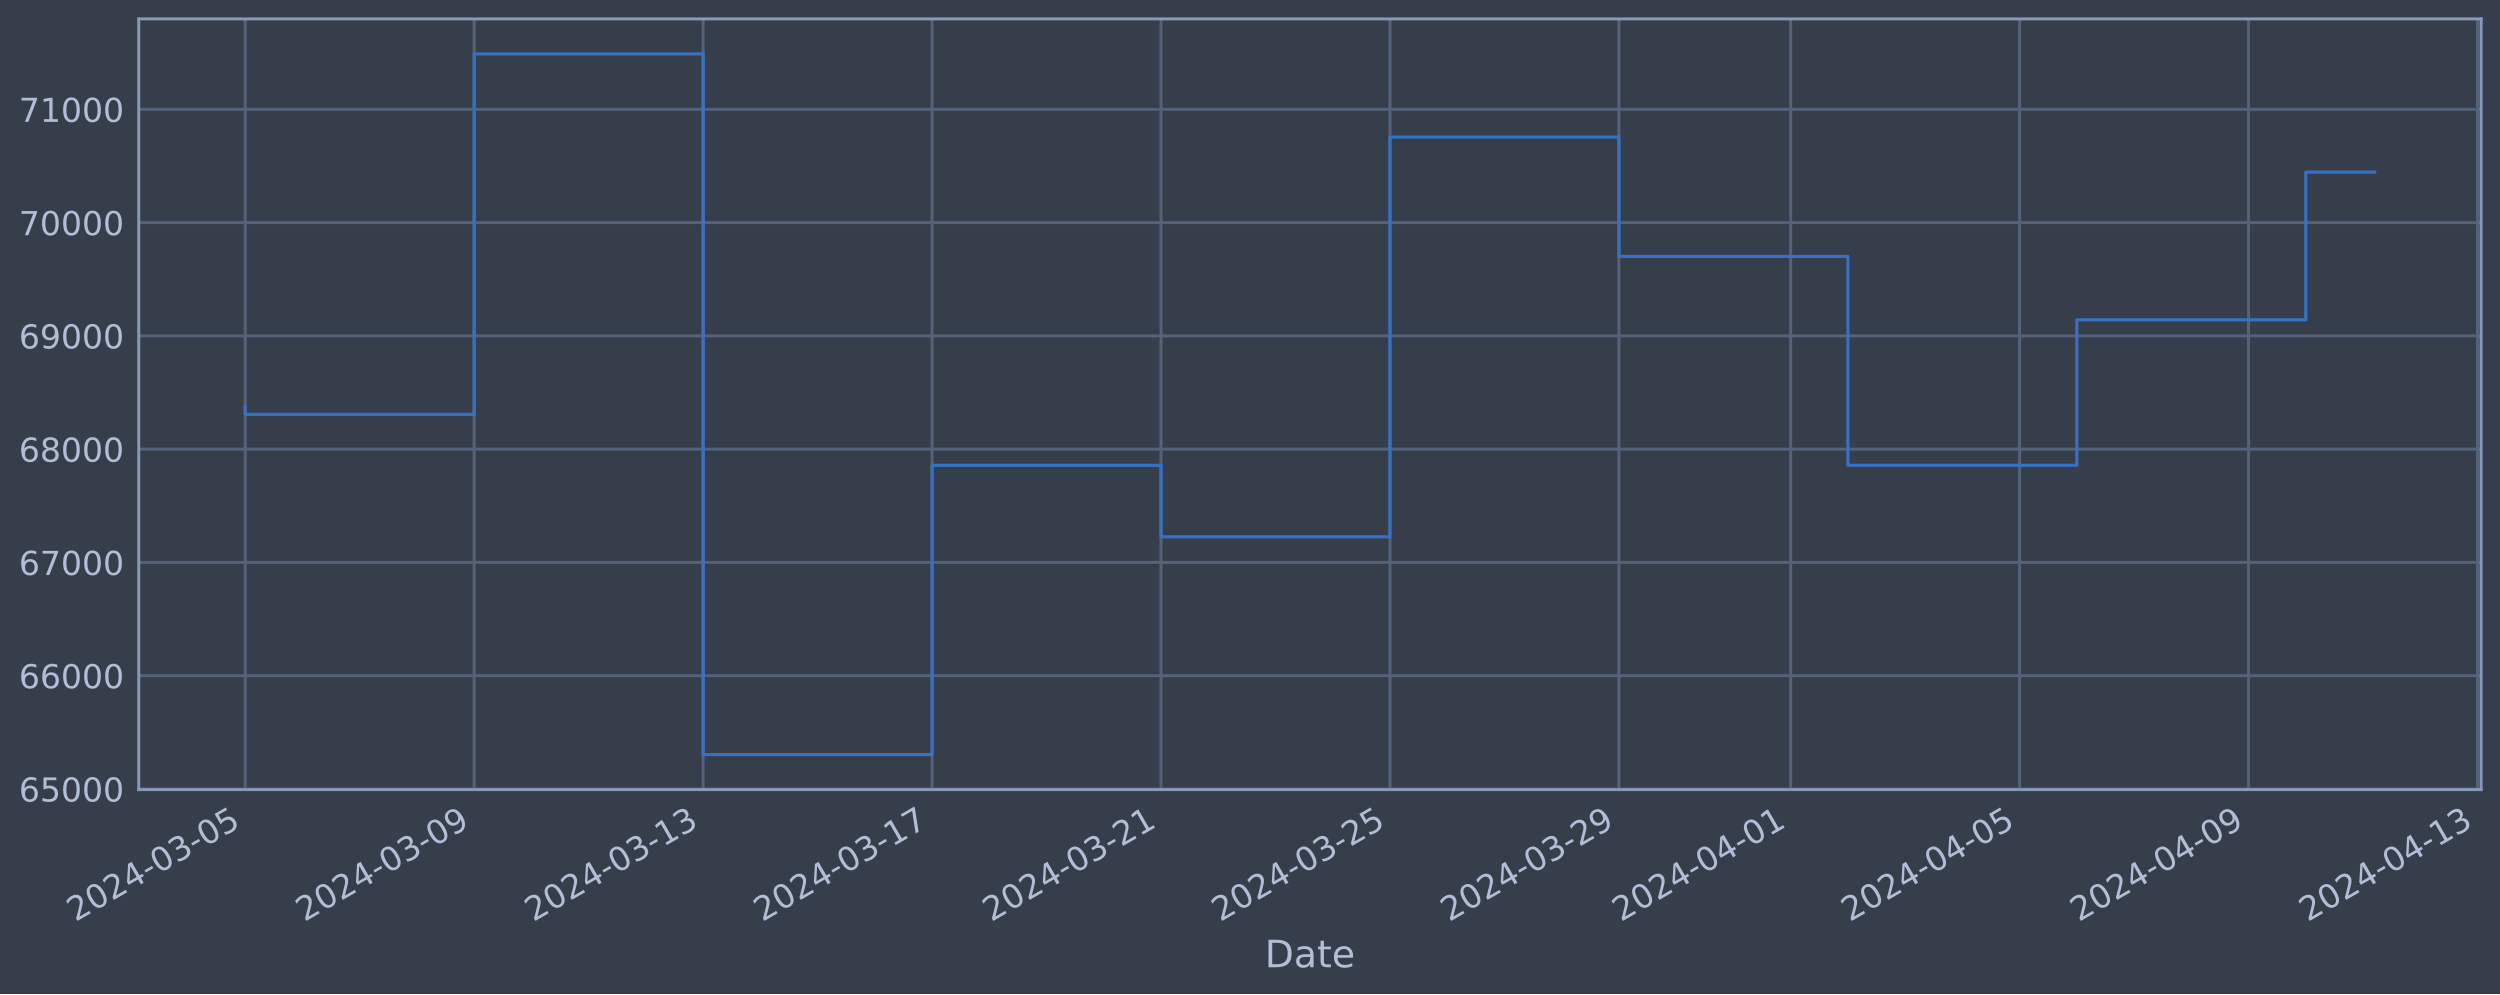
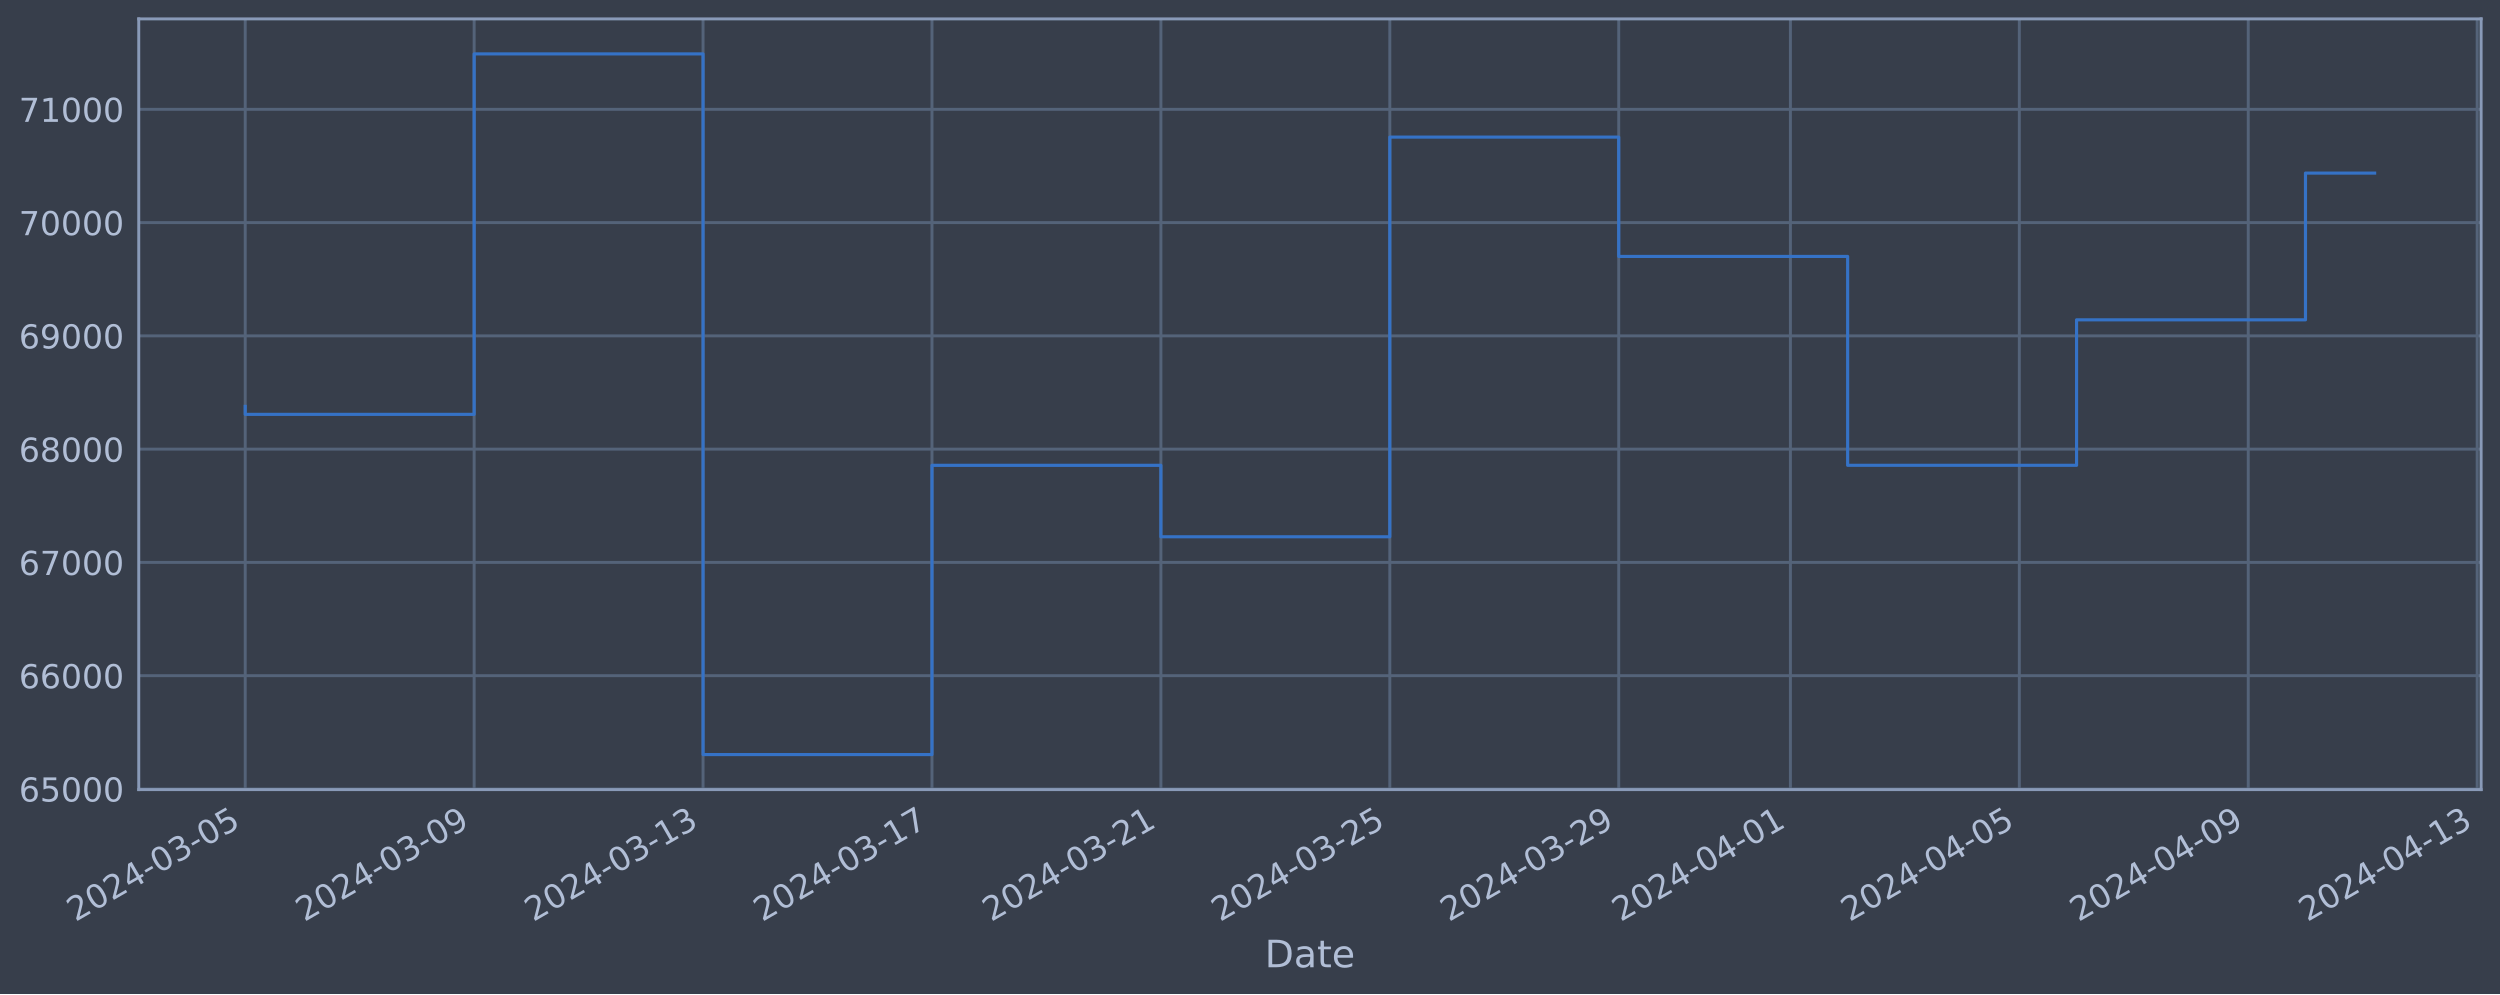
<svg xmlns="http://www.w3.org/2000/svg" xmlns:xlink="http://www.w3.org/1999/xlink" width="952.884pt" height="378.87pt" viewBox="0 0 952.884 378.87" version="1.1">
  <defs>
    <style type="text/css">*{stroke-linejoin: round; stroke-linecap: butt}</style>
  </defs>
  <g id="figure_1">
    <g id="patch_1">
      <path d="M 0 378.87  L 952.884 378.87  L 952.884 0  L 0 0  z " style="fill: #373e4b" />
    </g>
    <g id="axes_1">
      <g id="patch_2">
        <path d="M 52.884 300.96  L 945.684 300.96  L 945.684 7.2  L 52.884 7.2  z " style="fill: #373e4b" />
      </g>
      <g id="matplotlib.axis_1">
        <g id="xtick_1">
          <g id="line2d_1">
-             <path d="M 93.466 300.96  L 93.466 7.2  " clip-path="url(#p272a50994d)" style="fill: none; stroke: #546379; stroke-width: 1.12; stroke-linecap: square" />
+             <path d="M 93.466 300.96  L 93.466 7.2  " clip-path="url(#p3079a966b0)" style="fill: none; stroke: #546379; stroke-width: 1.12; stroke-linecap: square" />
          </g>
          <g id="line2d_2" />
          <g id="text_1">
            <g style="fill: #b1bed6" transform="translate(28.74006 351.4642) rotate(-30) scale(0.126 -0.126)">
              <defs>
                <path id="DejaVuSans-32" d="M 1228 531  L 3431 531  L 3431 0  L 469 0  L 469 531  Q 828 903 1448 1529  Q 2069 2156 2228 2338  Q 2531 2678 2651 2914  Q 2772 3150 2772 3378  Q 2772 3750 2511 3984  Q 2250 4219 1831 4219  Q 1534 4219 1204 4116  Q 875 4013 500 3803  L 500 4441  Q 881 4594 1212 4672  Q 1544 4750 1819 4750  Q 2544 4750 2975 4387  Q 3406 4025 3406 3419  Q 3406 3131 3298 2873  Q 3191 2616 2906 2266  Q 2828 2175 2409 1742  Q 1991 1309 1228 531  z " transform="scale(0.015625)" />
                <path id="DejaVuSans-30" d="M 2034 4250  Q 1547 4250 1301 3770  Q 1056 3291 1056 2328  Q 1056 1369 1301 889  Q 1547 409 2034 409  Q 2525 409 2770 889  Q 3016 1369 3016 2328  Q 3016 3291 2770 3770  Q 2525 4250 2034 4250  z M 2034 4750  Q 2819 4750 3233 4129  Q 3647 3509 3647 2328  Q 3647 1150 3233 529  Q 2819 -91 2034 -91  Q 1250 -91 836 529  Q 422 1150 422 2328  Q 422 3509 836 4129  Q 1250 4750 2034 4750  z " transform="scale(0.015625)" />
                <path id="DejaVuSans-34" d="M 2419 4116  L 825 1625  L 2419 1625  L 2419 4116  z M 2253 4666  L 3047 4666  L 3047 1625  L 3713 1625  L 3713 1100  L 3047 1100  L 3047 0  L 2419 0  L 2419 1100  L 313 1100  L 313 1709  L 2253 4666  z " transform="scale(0.015625)" />
                <path id="DejaVuSans-2d" d="M 313 2009  L 1997 2009  L 1997 1497  L 313 1497  L 313 2009  z " transform="scale(0.015625)" />
                <path id="DejaVuSans-33" d="M 2597 2516  Q 3050 2419 3304 2112  Q 3559 1806 3559 1356  Q 3559 666 3084 287  Q 2609 -91 1734 -91  Q 1441 -91 1130 -33  Q 819 25 488 141  L 488 750  Q 750 597 1062 519  Q 1375 441 1716 441  Q 2309 441 2620 675  Q 2931 909 2931 1356  Q 2931 1769 2642 2001  Q 2353 2234 1838 2234  L 1294 2234  L 1294 2753  L 1863 2753  Q 2328 2753 2575 2939  Q 2822 3125 2822 3475  Q 2822 3834 2567 4026  Q 2313 4219 1838 4219  Q 1578 4219 1281 4162  Q 984 4106 628 3988  L 628 4550  Q 988 4650 1302 4700  Q 1616 4750 1894 4750  Q 2613 4750 3031 4423  Q 3450 4097 3450 3541  Q 3450 3153 3228 2886  Q 3006 2619 2597 2516  z " transform="scale(0.015625)" />
                <path id="DejaVuSans-35" d="M 691 4666  L 3169 4666  L 3169 4134  L 1269 4134  L 1269 2991  Q 1406 3038 1543 3061  Q 1681 3084 1819 3084  Q 2600 3084 3056 2656  Q 3513 2228 3513 1497  Q 3513 744 3044 326  Q 2575 -91 1722 -91  Q 1428 -91 1123 -41  Q 819 9 494 109  L 494 744  Q 775 591 1075 516  Q 1375 441 1709 441  Q 2250 441 2565 725  Q 2881 1009 2881 1497  Q 2881 1984 2565 2268  Q 2250 2553 1709 2553  Q 1456 2553 1204 2497  Q 953 2441 691 2322  L 691 4666  z " transform="scale(0.015625)" />
              </defs>
              <use xlink:href="#DejaVuSans-32" />
              <use xlink:href="#DejaVuSans-30" x="63.623" />
              <use xlink:href="#DejaVuSans-32" x="127.246" />
              <use xlink:href="#DejaVuSans-34" x="190.869" />
              <use xlink:href="#DejaVuSans-2d" x="254.492" />
              <use xlink:href="#DejaVuSans-30" x="290.576" />
              <use xlink:href="#DejaVuSans-33" x="354.199" />
              <use xlink:href="#DejaVuSans-2d" x="417.822" />
              <use xlink:href="#DejaVuSans-30" x="453.906" />
              <use xlink:href="#DejaVuSans-35" x="517.529" />
            </g>
          </g>
        </g>
        <g id="xtick_2">
          <g id="line2d_3">
-             <path d="M 180.732 300.96  L 180.732 7.2  " clip-path="url(#p272a50994d)" style="fill: none; stroke: #546379; stroke-width: 1.12; stroke-linecap: square" />
+             <path d="M 180.719 300.96  L 180.719 7.2  " clip-path="url(#p3079a966b0)" style="fill: none; stroke: #546379; stroke-width: 1.12; stroke-linecap: square" />
          </g>
          <g id="line2d_4" />
          <g id="text_2">
-             <g style="fill: #b1bed6" transform="translate(116.0061 351.4642) rotate(-30) scale(0.126 -0.126)">
+             <g style="fill: #b1bed6" transform="translate(115.993 351.4642) rotate(-30) scale(0.126 -0.126)">
              <defs>
                <path id="DejaVuSans-39" d="M 703 97  L 703 672  Q 941 559 1184 500  Q 1428 441 1663 441  Q 2288 441 2617 861  Q 2947 1281 2994 2138  Q 2813 1869 2534 1725  Q 2256 1581 1919 1581  Q 1219 1581 811 2004  Q 403 2428 403 3163  Q 403 3881 828 4315  Q 1253 4750 1959 4750  Q 2769 4750 3195 4129  Q 3622 3509 3622 2328  Q 3622 1225 3098 567  Q 2575 -91 1691 -91  Q 1453 -91 1209 -44  Q 966 3 703 97  z M 1959 2075  Q 2384 2075 2632 2365  Q 2881 2656 2881 3163  Q 2881 3666 2632 3958  Q 2384 4250 1959 4250  Q 1534 4250 1286 3958  Q 1038 3666 1038 3163  Q 1038 2656 1286 2365  Q 1534 2075 1959 2075  z " transform="scale(0.015625)" />
              </defs>
              <use xlink:href="#DejaVuSans-32" />
              <use xlink:href="#DejaVuSans-30" x="63.623" />
              <use xlink:href="#DejaVuSans-32" x="127.246" />
              <use xlink:href="#DejaVuSans-34" x="190.869" />
              <use xlink:href="#DejaVuSans-2d" x="254.492" />
              <use xlink:href="#DejaVuSans-30" x="290.576" />
              <use xlink:href="#DejaVuSans-33" x="354.199" />
              <use xlink:href="#DejaVuSans-2d" x="417.822" />
              <use xlink:href="#DejaVuSans-30" x="453.906" />
              <use xlink:href="#DejaVuSans-39" x="517.529" />
            </g>
          </g>
        </g>
        <g id="xtick_3">
          <g id="line2d_5">
-             <path d="M 267.998 300.96  L 267.998 7.2  " clip-path="url(#p272a50994d)" style="fill: none; stroke: #546379; stroke-width: 1.12; stroke-linecap: square" />
+             <path d="M 267.971 300.96  L 267.971 7.2  " clip-path="url(#p3079a966b0)" style="fill: none; stroke: #546379; stroke-width: 1.12; stroke-linecap: square" />
          </g>
          <g id="line2d_6" />
          <g id="text_3">
-             <g style="fill: #b1bed6" transform="translate(203.2722 351.4642) rotate(-30) scale(0.126 -0.126)">
+             <g style="fill: #b1bed6" transform="translate(203.246 351.4642) rotate(-30) scale(0.126 -0.126)">
              <defs>
                <path id="DejaVuSans-31" d="M 794 531  L 1825 531  L 1825 4091  L 703 3866  L 703 4441  L 1819 4666  L 2450 4666  L 2450 531  L 3481 531  L 3481 0  L 794 0  L 794 531  z " transform="scale(0.015625)" />
              </defs>
              <use xlink:href="#DejaVuSans-32" />
              <use xlink:href="#DejaVuSans-30" x="63.623" />
              <use xlink:href="#DejaVuSans-32" x="127.246" />
              <use xlink:href="#DejaVuSans-34" x="190.869" />
              <use xlink:href="#DejaVuSans-2d" x="254.492" />
              <use xlink:href="#DejaVuSans-30" x="290.576" />
              <use xlink:href="#DejaVuSans-33" x="354.199" />
              <use xlink:href="#DejaVuSans-2d" x="417.822" />
              <use xlink:href="#DejaVuSans-31" x="453.906" />
              <use xlink:href="#DejaVuSans-33" x="517.529" />
            </g>
          </g>
        </g>
        <g id="xtick_4">
          <g id="line2d_7">
-             <path d="M 355.264 300.96  L 355.264 7.2  " clip-path="url(#p272a50994d)" style="fill: none; stroke: #546379; stroke-width: 1.12; stroke-linecap: square" />
+             <path d="M 355.224 300.96  L 355.224 7.2  " clip-path="url(#p3079a966b0)" style="fill: none; stroke: #546379; stroke-width: 1.12; stroke-linecap: square" />
          </g>
          <g id="line2d_8" />
          <g id="text_4">
-             <g style="fill: #b1bed6" transform="translate(290.5383 351.4642) rotate(-30) scale(0.126 -0.126)">
+             <g style="fill: #b1bed6" transform="translate(290.499 351.4642) rotate(-30) scale(0.126 -0.126)">
              <defs>
                <path id="DejaVuSans-37" d="M 525 4666  L 3525 4666  L 3525 4397  L 1831 0  L 1172 0  L 2766 4134  L 525 4134  L 525 4666  z " transform="scale(0.015625)" />
              </defs>
              <use xlink:href="#DejaVuSans-32" />
              <use xlink:href="#DejaVuSans-30" x="63.623" />
              <use xlink:href="#DejaVuSans-32" x="127.246" />
              <use xlink:href="#DejaVuSans-34" x="190.869" />
              <use xlink:href="#DejaVuSans-2d" x="254.492" />
              <use xlink:href="#DejaVuSans-30" x="290.576" />
              <use xlink:href="#DejaVuSans-33" x="354.199" />
              <use xlink:href="#DejaVuSans-2d" x="417.822" />
              <use xlink:href="#DejaVuSans-31" x="453.906" />
              <use xlink:href="#DejaVuSans-37" x="517.529" />
            </g>
          </g>
        </g>
        <g id="xtick_5">
          <g id="line2d_9">
-             <path d="M 442.53 300.96  L 442.53 7.2  " clip-path="url(#p272a50994d)" style="fill: none; stroke: #546379; stroke-width: 1.12; stroke-linecap: square" />
+             <path d="M 442.477 300.96  L 442.477 7.2  " clip-path="url(#p3079a966b0)" style="fill: none; stroke: #546379; stroke-width: 1.12; stroke-linecap: square" />
          </g>
          <g id="line2d_10" />
          <g id="text_5">
-             <g style="fill: #b1bed6" transform="translate(377.8044 351.4642) rotate(-30) scale(0.126 -0.126)">
+             <g style="fill: #b1bed6" transform="translate(377.7519 351.4642) rotate(-30) scale(0.126 -0.126)">
              <use xlink:href="#DejaVuSans-32" />
              <use xlink:href="#DejaVuSans-30" x="63.623" />
              <use xlink:href="#DejaVuSans-32" x="127.246" />
              <use xlink:href="#DejaVuSans-34" x="190.869" />
              <use xlink:href="#DejaVuSans-2d" x="254.492" />
              <use xlink:href="#DejaVuSans-30" x="290.576" />
              <use xlink:href="#DejaVuSans-33" x="354.199" />
              <use xlink:href="#DejaVuSans-2d" x="417.822" />
              <use xlink:href="#DejaVuSans-32" x="453.906" />
              <use xlink:href="#DejaVuSans-31" x="517.529" />
            </g>
          </g>
        </g>
        <g id="xtick_6">
          <g id="line2d_11">
-             <path d="M 529.796 300.96  L 529.796 7.2  " clip-path="url(#p272a50994d)" style="fill: none; stroke: #546379; stroke-width: 1.12; stroke-linecap: square" />
+             <path d="M 529.73 300.96  L 529.73 7.2  " clip-path="url(#p3079a966b0)" style="fill: none; stroke: #546379; stroke-width: 1.12; stroke-linecap: square" />
          </g>
          <g id="line2d_12" />
          <g id="text_6">
-             <g style="fill: #b1bed6" transform="translate(465.0704 351.4642) rotate(-30) scale(0.126 -0.126)">
+             <g style="fill: #b1bed6" transform="translate(465.0049 351.4642) rotate(-30) scale(0.126 -0.126)">
              <use xlink:href="#DejaVuSans-32" />
              <use xlink:href="#DejaVuSans-30" x="63.623" />
              <use xlink:href="#DejaVuSans-32" x="127.246" />
              <use xlink:href="#DejaVuSans-34" x="190.869" />
              <use xlink:href="#DejaVuSans-2d" x="254.492" />
              <use xlink:href="#DejaVuSans-30" x="290.576" />
              <use xlink:href="#DejaVuSans-33" x="354.199" />
              <use xlink:href="#DejaVuSans-2d" x="417.822" />
              <use xlink:href="#DejaVuSans-32" x="453.906" />
              <use xlink:href="#DejaVuSans-35" x="517.529" />
            </g>
          </g>
        </g>
        <g id="xtick_7">
          <g id="line2d_13">
-             <path d="M 617.062 300.96  L 617.062 7.2  " clip-path="url(#p272a50994d)" style="fill: none; stroke: #546379; stroke-width: 1.12; stroke-linecap: square" />
+             <path d="M 616.983 300.96  L 616.983 7.2  " clip-path="url(#p3079a966b0)" style="fill: none; stroke: #546379; stroke-width: 1.12; stroke-linecap: square" />
          </g>
          <g id="line2d_14" />
          <g id="text_7">
-             <g style="fill: #b1bed6" transform="translate(552.3365 351.4642) rotate(-30) scale(0.126 -0.126)">
+             <g style="fill: #b1bed6" transform="translate(552.2578 351.4642) rotate(-30) scale(0.126 -0.126)">
              <use xlink:href="#DejaVuSans-32" />
              <use xlink:href="#DejaVuSans-30" x="63.623" />
              <use xlink:href="#DejaVuSans-32" x="127.246" />
              <use xlink:href="#DejaVuSans-34" x="190.869" />
              <use xlink:href="#DejaVuSans-2d" x="254.492" />
              <use xlink:href="#DejaVuSans-30" x="290.576" />
              <use xlink:href="#DejaVuSans-33" x="354.199" />
              <use xlink:href="#DejaVuSans-2d" x="417.822" />
              <use xlink:href="#DejaVuSans-32" x="453.906" />
              <use xlink:href="#DejaVuSans-39" x="517.529" />
            </g>
          </g>
        </g>
        <g id="xtick_8">
          <g id="line2d_15">
-             <path d="M 682.512 300.96  L 682.512 7.2  " clip-path="url(#p272a50994d)" style="fill: none; stroke: #546379; stroke-width: 1.12; stroke-linecap: square" />
+             <path d="M 682.423 300.96  L 682.423 7.2  " clip-path="url(#p3079a966b0)" style="fill: none; stroke: #546379; stroke-width: 1.12; stroke-linecap: square" />
          </g>
          <g id="line2d_16" />
          <g id="text_8">
-             <g style="fill: #b1bed6" transform="translate(617.7861 351.4642) rotate(-30) scale(0.126 -0.126)">
+             <g style="fill: #b1bed6" transform="translate(617.6976 351.4642) rotate(-30) scale(0.126 -0.126)">
              <use xlink:href="#DejaVuSans-32" />
              <use xlink:href="#DejaVuSans-30" x="63.623" />
              <use xlink:href="#DejaVuSans-32" x="127.246" />
              <use xlink:href="#DejaVuSans-34" x="190.869" />
              <use xlink:href="#DejaVuSans-2d" x="254.492" />
              <use xlink:href="#DejaVuSans-30" x="290.576" />
              <use xlink:href="#DejaVuSans-34" x="354.199" />
              <use xlink:href="#DejaVuSans-2d" x="417.822" />
              <use xlink:href="#DejaVuSans-30" x="453.906" />
              <use xlink:href="#DejaVuSans-31" x="517.529" />
            </g>
          </g>
        </g>
        <g id="xtick_9">
          <g id="line2d_17">
-             <path d="M 769.778 300.96  L 769.778 7.2  " clip-path="url(#p272a50994d)" style="fill: none; stroke: #546379; stroke-width: 1.12; stroke-linecap: square" />
+             <path d="M 769.676 300.96  L 769.676 7.2  " clip-path="url(#p3079a966b0)" style="fill: none; stroke: #546379; stroke-width: 1.12; stroke-linecap: square" />
          </g>
          <g id="line2d_18" />
          <g id="text_9">
-             <g style="fill: #b1bed6" transform="translate(705.0521 351.4642) rotate(-30) scale(0.126 -0.126)">
+             <g style="fill: #b1bed6" transform="translate(704.9505 351.4642) rotate(-30) scale(0.126 -0.126)">
              <use xlink:href="#DejaVuSans-32" />
              <use xlink:href="#DejaVuSans-30" x="63.623" />
              <use xlink:href="#DejaVuSans-32" x="127.246" />
              <use xlink:href="#DejaVuSans-34" x="190.869" />
              <use xlink:href="#DejaVuSans-2d" x="254.492" />
              <use xlink:href="#DejaVuSans-30" x="290.576" />
              <use xlink:href="#DejaVuSans-34" x="354.199" />
              <use xlink:href="#DejaVuSans-2d" x="417.822" />
              <use xlink:href="#DejaVuSans-30" x="453.906" />
              <use xlink:href="#DejaVuSans-35" x="517.529" />
            </g>
          </g>
        </g>
        <g id="xtick_10">
          <g id="line2d_19">
-             <path d="M 857.044 300.96  L 857.044 7.2  " clip-path="url(#p272a50994d)" style="fill: none; stroke: #546379; stroke-width: 1.12; stroke-linecap: square" />
+             <path d="M 856.929 300.96  L 856.929 7.2  " clip-path="url(#p3079a966b0)" style="fill: none; stroke: #546379; stroke-width: 1.12; stroke-linecap: square" />
          </g>
          <g id="line2d_20" />
          <g id="text_10">
-             <g style="fill: #b1bed6" transform="translate(792.3182 351.4642) rotate(-30) scale(0.126 -0.126)">
+             <g style="fill: #b1bed6" transform="translate(792.2035 351.4642) rotate(-30) scale(0.126 -0.126)">
              <use xlink:href="#DejaVuSans-32" />
              <use xlink:href="#DejaVuSans-30" x="63.623" />
              <use xlink:href="#DejaVuSans-32" x="127.246" />
              <use xlink:href="#DejaVuSans-34" x="190.869" />
              <use xlink:href="#DejaVuSans-2d" x="254.492" />
              <use xlink:href="#DejaVuSans-30" x="290.576" />
              <use xlink:href="#DejaVuSans-34" x="354.199" />
              <use xlink:href="#DejaVuSans-2d" x="417.822" />
              <use xlink:href="#DejaVuSans-30" x="453.906" />
              <use xlink:href="#DejaVuSans-39" x="517.529" />
            </g>
          </g>
        </g>
        <g id="xtick_11">
          <g id="line2d_21">
-             <path d="M 944.31 300.96  L 944.31 7.2  " clip-path="url(#p272a50994d)" style="fill: none; stroke: #546379; stroke-width: 1.12; stroke-linecap: square" />
+             <path d="M 944.182 300.96  L 944.182 7.2  " clip-path="url(#p3079a966b0)" style="fill: none; stroke: #546379; stroke-width: 1.12; stroke-linecap: square" />
          </g>
          <g id="line2d_22" />
          <g id="text_11">
-             <g style="fill: #b1bed6" transform="translate(879.5843 351.4642) rotate(-30) scale(0.126 -0.126)">
+             <g style="fill: #b1bed6" transform="translate(879.4565 351.4642) rotate(-30) scale(0.126 -0.126)">
              <use xlink:href="#DejaVuSans-32" />
              <use xlink:href="#DejaVuSans-30" x="63.623" />
              <use xlink:href="#DejaVuSans-32" x="127.246" />
              <use xlink:href="#DejaVuSans-34" x="190.869" />
              <use xlink:href="#DejaVuSans-2d" x="254.492" />
              <use xlink:href="#DejaVuSans-30" x="290.576" />
              <use xlink:href="#DejaVuSans-34" x="354.199" />
              <use xlink:href="#DejaVuSans-2d" x="417.822" />
              <use xlink:href="#DejaVuSans-31" x="453.906" />
              <use xlink:href="#DejaVuSans-33" x="517.529" />
            </g>
          </g>
        </g>
        <g id="text_12">
          <g style="fill: #b1bed6" transform="translate(482.0746 368.6753) scale(0.144 -0.144)">
            <defs>
              <path id="DejaVuSans-44" d="M 1259 4147  L 1259 519  L 2022 519  Q 2988 519 3436 956  Q 3884 1394 3884 2338  Q 3884 3275 3436 3711  Q 2988 4147 2022 4147  L 1259 4147  z M 628 4666  L 1925 4666  Q 3281 4666 3915 4102  Q 4550 3538 4550 2338  Q 4550 1131 3912 565  Q 3275 0 1925 0  L 628 0  L 628 4666  z " transform="scale(0.015625)" />
              <path id="DejaVuSans-61" d="M 2194 1759  Q 1497 1759 1228 1600  Q 959 1441 959 1056  Q 959 750 1161 570  Q 1363 391 1709 391  Q 2188 391 2477 730  Q 2766 1069 2766 1631  L 2766 1759  L 2194 1759  z M 3341 1997  L 3341 0  L 2766 0  L 2766 531  Q 2569 213 2275 61  Q 1981 -91 1556 -91  Q 1019 -91 701 211  Q 384 513 384 1019  Q 384 1609 779 1909  Q 1175 2209 1959 2209  L 2766 2209  L 2766 2266  Q 2766 2663 2505 2880  Q 2244 3097 1772 3097  Q 1472 3097 1187 3025  Q 903 2953 641 2809  L 641 3341  Q 956 3463 1253 3523  Q 1550 3584 1831 3584  Q 2591 3584 2966 3190  Q 3341 2797 3341 1997  z " transform="scale(0.015625)" />
              <path id="DejaVuSans-74" d="M 1172 4494  L 1172 3500  L 2356 3500  L 2356 3053  L 1172 3053  L 1172 1153  Q 1172 725 1289 603  Q 1406 481 1766 481  L 2356 481  L 2356 0  L 1766 0  Q 1100 0 847 248  Q 594 497 594 1153  L 594 3053  L 172 3053  L 172 3500  L 594 3500  L 594 4494  L 1172 4494  z " transform="scale(0.015625)" />
              <path id="DejaVuSans-65" d="M 3597 1894  L 3597 1613  L 953 1613  Q 991 1019 1311 708  Q 1631 397 2203 397  Q 2534 397 2845 478  Q 3156 559 3463 722  L 3463 178  Q 3153 47 2828 -22  Q 2503 -91 2169 -91  Q 1331 -91 842 396  Q 353 884 353 1716  Q 353 2575 817 3079  Q 1281 3584 2069 3584  Q 2775 3584 3186 3129  Q 3597 2675 3597 1894  z M 3022 2063  Q 3016 2534 2758 2815  Q 2500 3097 2075 3097  Q 1594 3097 1305 2825  Q 1016 2553 972 2059  L 3022 2063  z " transform="scale(0.015625)" />
            </defs>
            <use xlink:href="#DejaVuSans-44" />
            <use xlink:href="#DejaVuSans-61" x="77.002" />
            <use xlink:href="#DejaVuSans-74" x="138.281" />
            <use xlink:href="#DejaVuSans-65" x="177.49" />
          </g>
        </g>
      </g>
      <g id="matplotlib.axis_2">
        <g id="ytick_1">
          <g id="line2d_23">
-             <path d="M 52.884 300.718  L 945.684 300.718  " clip-path="url(#p272a50994d)" style="fill: none; stroke: #546379; stroke-width: 1.12; stroke-linecap: square" />
+             <path d="M 52.884 300.718  L 945.684 300.718  " clip-path="url(#p3079a966b0)" style="fill: none; stroke: #546379; stroke-width: 1.12; stroke-linecap: square" />
          </g>
          <g id="line2d_24" />
          <g id="text_13">
            <g style="fill: #b1bed6" transform="translate(7.2 305.5049) scale(0.126 -0.126)">
              <defs>
                <path id="DejaVuSans-36" d="M 2113 2584  Q 1688 2584 1439 2293  Q 1191 2003 1191 1497  Q 1191 994 1439 701  Q 1688 409 2113 409  Q 2538 409 2786 701  Q 3034 994 3034 1497  Q 3034 2003 2786 2293  Q 2538 2584 2113 2584  z M 3366 4563  L 3366 3988  Q 3128 4100 2886 4159  Q 2644 4219 2406 4219  Q 1781 4219 1451 3797  Q 1122 3375 1075 2522  Q 1259 2794 1537 2939  Q 1816 3084 2150 3084  Q 2853 3084 3261 2657  Q 3669 2231 3669 1497  Q 3669 778 3244 343  Q 2819 -91 2113 -91  Q 1303 -91 875 529  Q 447 1150 447 2328  Q 447 3434 972 4092  Q 1497 4750 2381 4750  Q 2619 4750 2861 4703  Q 3103 4656 3366 4563  z " transform="scale(0.015625)" />
              </defs>
              <use xlink:href="#DejaVuSans-36" />
              <use xlink:href="#DejaVuSans-35" x="63.623" />
              <use xlink:href="#DejaVuSans-30" x="127.246" />
              <use xlink:href="#DejaVuSans-30" x="190.869" />
              <use xlink:href="#DejaVuSans-30" x="254.492" />
            </g>
          </g>
        </g>
        <g id="ytick_2">
          <g id="line2d_25">
-             <path d="M 52.884 257.544  L 945.684 257.544  " clip-path="url(#p272a50994d)" style="fill: none; stroke: #546379; stroke-width: 1.12; stroke-linecap: square" />
+             <path d="M 52.884 257.544  L 945.684 257.544  " clip-path="url(#p3079a966b0)" style="fill: none; stroke: #546379; stroke-width: 1.12; stroke-linecap: square" />
          </g>
          <g id="line2d_26" />
          <g id="text_14">
            <g style="fill: #b1bed6" transform="translate(7.2 262.331) scale(0.126 -0.126)">
              <use xlink:href="#DejaVuSans-36" />
              <use xlink:href="#DejaVuSans-36" x="63.623" />
              <use xlink:href="#DejaVuSans-30" x="127.246" />
              <use xlink:href="#DejaVuSans-30" x="190.869" />
              <use xlink:href="#DejaVuSans-30" x="254.492" />
            </g>
          </g>
        </g>
        <g id="ytick_3">
          <g id="line2d_27">
-             <path d="M 52.884 214.37  L 945.684 214.37  " clip-path="url(#p272a50994d)" style="fill: none; stroke: #546379; stroke-width: 1.12; stroke-linecap: square" />
+             <path d="M 52.884 214.37  L 945.684 214.37  " clip-path="url(#p3079a966b0)" style="fill: none; stroke: #546379; stroke-width: 1.12; stroke-linecap: square" />
          </g>
          <g id="line2d_28" />
          <g id="text_15">
            <g style="fill: #b1bed6" transform="translate(7.2 219.157) scale(0.126 -0.126)">
              <use xlink:href="#DejaVuSans-36" />
              <use xlink:href="#DejaVuSans-37" x="63.623" />
              <use xlink:href="#DejaVuSans-30" x="127.246" />
              <use xlink:href="#DejaVuSans-30" x="190.869" />
              <use xlink:href="#DejaVuSans-30" x="254.492" />
            </g>
          </g>
        </g>
        <g id="ytick_4">
          <g id="line2d_29">
-             <path d="M 52.884 171.196  L 945.684 171.196  " clip-path="url(#p272a50994d)" style="fill: none; stroke: #546379; stroke-width: 1.12; stroke-linecap: square" />
+             <path d="M 52.884 171.196  L 945.684 171.196  " clip-path="url(#p3079a966b0)" style="fill: none; stroke: #546379; stroke-width: 1.12; stroke-linecap: square" />
          </g>
          <g id="line2d_30" />
          <g id="text_16">
            <g style="fill: #b1bed6" transform="translate(7.2 175.9831) scale(0.126 -0.126)">
              <defs>
                <path id="DejaVuSans-38" d="M 2034 2216  Q 1584 2216 1326 1975  Q 1069 1734 1069 1313  Q 1069 891 1326 650  Q 1584 409 2034 409  Q 2484 409 2743 651  Q 3003 894 3003 1313  Q 3003 1734 2745 1975  Q 2488 2216 2034 2216  z M 1403 2484  Q 997 2584 770 2862  Q 544 3141 544 3541  Q 544 4100 942 4425  Q 1341 4750 2034 4750  Q 2731 4750 3128 4425  Q 3525 4100 3525 3541  Q 3525 3141 3298 2862  Q 3072 2584 2669 2484  Q 3125 2378 3379 2068  Q 3634 1759 3634 1313  Q 3634 634 3220 271  Q 2806 -91 2034 -91  Q 1263 -91 848 271  Q 434 634 434 1313  Q 434 1759 690 2068  Q 947 2378 1403 2484  z M 1172 3481  Q 1172 3119 1398 2916  Q 1625 2713 2034 2713  Q 2441 2713 2670 2916  Q 2900 3119 2900 3481  Q 2900 3844 2670 4047  Q 2441 4250 2034 4250  Q 1625 4250 1398 4047  Q 1172 3844 1172 3481  z " transform="scale(0.015625)" />
              </defs>
              <use xlink:href="#DejaVuSans-36" />
              <use xlink:href="#DejaVuSans-38" x="63.623" />
              <use xlink:href="#DejaVuSans-30" x="127.246" />
              <use xlink:href="#DejaVuSans-30" x="190.869" />
              <use xlink:href="#DejaVuSans-30" x="254.492" />
            </g>
          </g>
        </g>
        <g id="ytick_5">
          <g id="line2d_31">
-             <path d="M 52.884 128.022  L 945.684 128.022  " clip-path="url(#p272a50994d)" style="fill: none; stroke: #546379; stroke-width: 1.12; stroke-linecap: square" />
+             <path d="M 52.884 128.022  L 945.684 128.022  " clip-path="url(#p3079a966b0)" style="fill: none; stroke: #546379; stroke-width: 1.12; stroke-linecap: square" />
          </g>
          <g id="line2d_32" />
          <g id="text_17">
            <g style="fill: #b1bed6" transform="translate(7.2 132.8092) scale(0.126 -0.126)">
              <use xlink:href="#DejaVuSans-36" />
              <use xlink:href="#DejaVuSans-39" x="63.623" />
              <use xlink:href="#DejaVuSans-30" x="127.246" />
              <use xlink:href="#DejaVuSans-30" x="190.869" />
              <use xlink:href="#DejaVuSans-30" x="254.492" />
            </g>
          </g>
        </g>
        <g id="ytick_6">
          <g id="line2d_33">
-             <path d="M 52.884 84.848  L 945.684 84.848  " clip-path="url(#p272a50994d)" style="fill: none; stroke: #546379; stroke-width: 1.12; stroke-linecap: square" />
+             <path d="M 52.884 84.848  L 945.684 84.848  " clip-path="url(#p3079a966b0)" style="fill: none; stroke: #546379; stroke-width: 1.12; stroke-linecap: square" />
          </g>
          <g id="line2d_34" />
          <g id="text_18">
            <g style="fill: #b1bed6" transform="translate(7.2 89.63523) scale(0.126 -0.126)">
              <use xlink:href="#DejaVuSans-37" />
              <use xlink:href="#DejaVuSans-30" x="63.623" />
              <use xlink:href="#DejaVuSans-30" x="127.246" />
              <use xlink:href="#DejaVuSans-30" x="190.869" />
              <use xlink:href="#DejaVuSans-30" x="254.492" />
            </g>
          </g>
        </g>
        <g id="ytick_7">
          <g id="line2d_35">
-             <path d="M 52.884 41.674  L 945.684 41.674  " clip-path="url(#p272a50994d)" style="fill: none; stroke: #546379; stroke-width: 1.12; stroke-linecap: square" />
+             <path d="M 52.884 41.674  L 945.684 41.674  " clip-path="url(#p3079a966b0)" style="fill: none; stroke: #546379; stroke-width: 1.12; stroke-linecap: square" />
          </g>
          <g id="line2d_36" />
          <g id="text_19">
            <g style="fill: #b1bed6" transform="translate(7.2 46.4613) scale(0.126 -0.126)">
              <use xlink:href="#DejaVuSans-37" />
              <use xlink:href="#DejaVuSans-31" x="63.623" />
              <use xlink:href="#DejaVuSans-30" x="127.246" />
              <use xlink:href="#DejaVuSans-30" x="190.869" />
              <use xlink:href="#DejaVuSans-30" x="254.492" />
            </g>
          </g>
        </g>
      </g>
      <g id="line2d_37">
-         <path d="M 93.466 154.891  L 93.466 157.946  L 180.732 157.946  L 180.732 20.553  L 267.998 20.553  L 267.998 287.607  L 355.264 287.607  L 355.264 177.362  L 442.53 177.362  L 442.53 204.598  L 529.796 204.598  L 529.796 52.265  L 617.062 52.265  L 617.062 97.744  L 704.328 97.744  L 704.328 177.352  L 791.594 177.352  L 791.594 121.902  L 878.86 121.902  L 878.86 65.601  L 905.102 65.601  " clip-path="url(#p272a50994d)" style="fill: none; stroke: #3572c6; stroke-width: 1.2; stroke-linecap: square" />
+         <path d="M 93.466 154.891  L 93.466 157.946  L 180.719 157.946  L 180.719 20.553  L 267.971 20.553  L 267.971 287.607  L 355.224 287.607  L 355.224 177.362  L 442.477 177.362  L 442.477 204.598  L 529.73 204.598  L 529.73 52.265  L 616.983 52.265  L 616.983 97.744  L 704.236 97.744  L 704.236 177.352  L 791.489 177.352  L 791.489 121.902  L 878.742 121.902  L 878.742 65.974  L 905.102 65.974  " clip-path="url(#p3079a966b0)" style="fill: none; stroke: #3572c6; stroke-width: 1.2; stroke-linecap: square" />
      </g>
      <g id="patch_3">
        <path d="M 52.884 300.96  L 52.884 7.2  " style="fill: none; stroke: #899ab8; stroke-width: 1.12; stroke-linejoin: miter; stroke-linecap: square" />
      </g>
      <g id="patch_4">
        <path d="M 945.684 300.96  L 945.684 7.2  " style="fill: none; stroke: #899ab8; stroke-width: 1.12; stroke-linejoin: miter; stroke-linecap: square" />
      </g>
      <g id="patch_5">
        <path d="M 52.884 300.96  L 945.684 300.96  " style="fill: none; stroke: #899ab8; stroke-width: 1.12; stroke-linejoin: miter; stroke-linecap: square" />
      </g>
      <g id="patch_6">
        <path d="M 52.884 7.2  L 945.684 7.2  " style="fill: none; stroke: #899ab8; stroke-width: 1.12; stroke-linejoin: miter; stroke-linecap: square" />
      </g>
    </g>
  </g>
  <defs>
-     <clipPath id="p272a50994d">
+     <clipPath id="p3079a966b0">
      <rect x="52.884" y="7.2" width="892.8" height="293.76" />
    </clipPath>
  </defs>
</svg>
